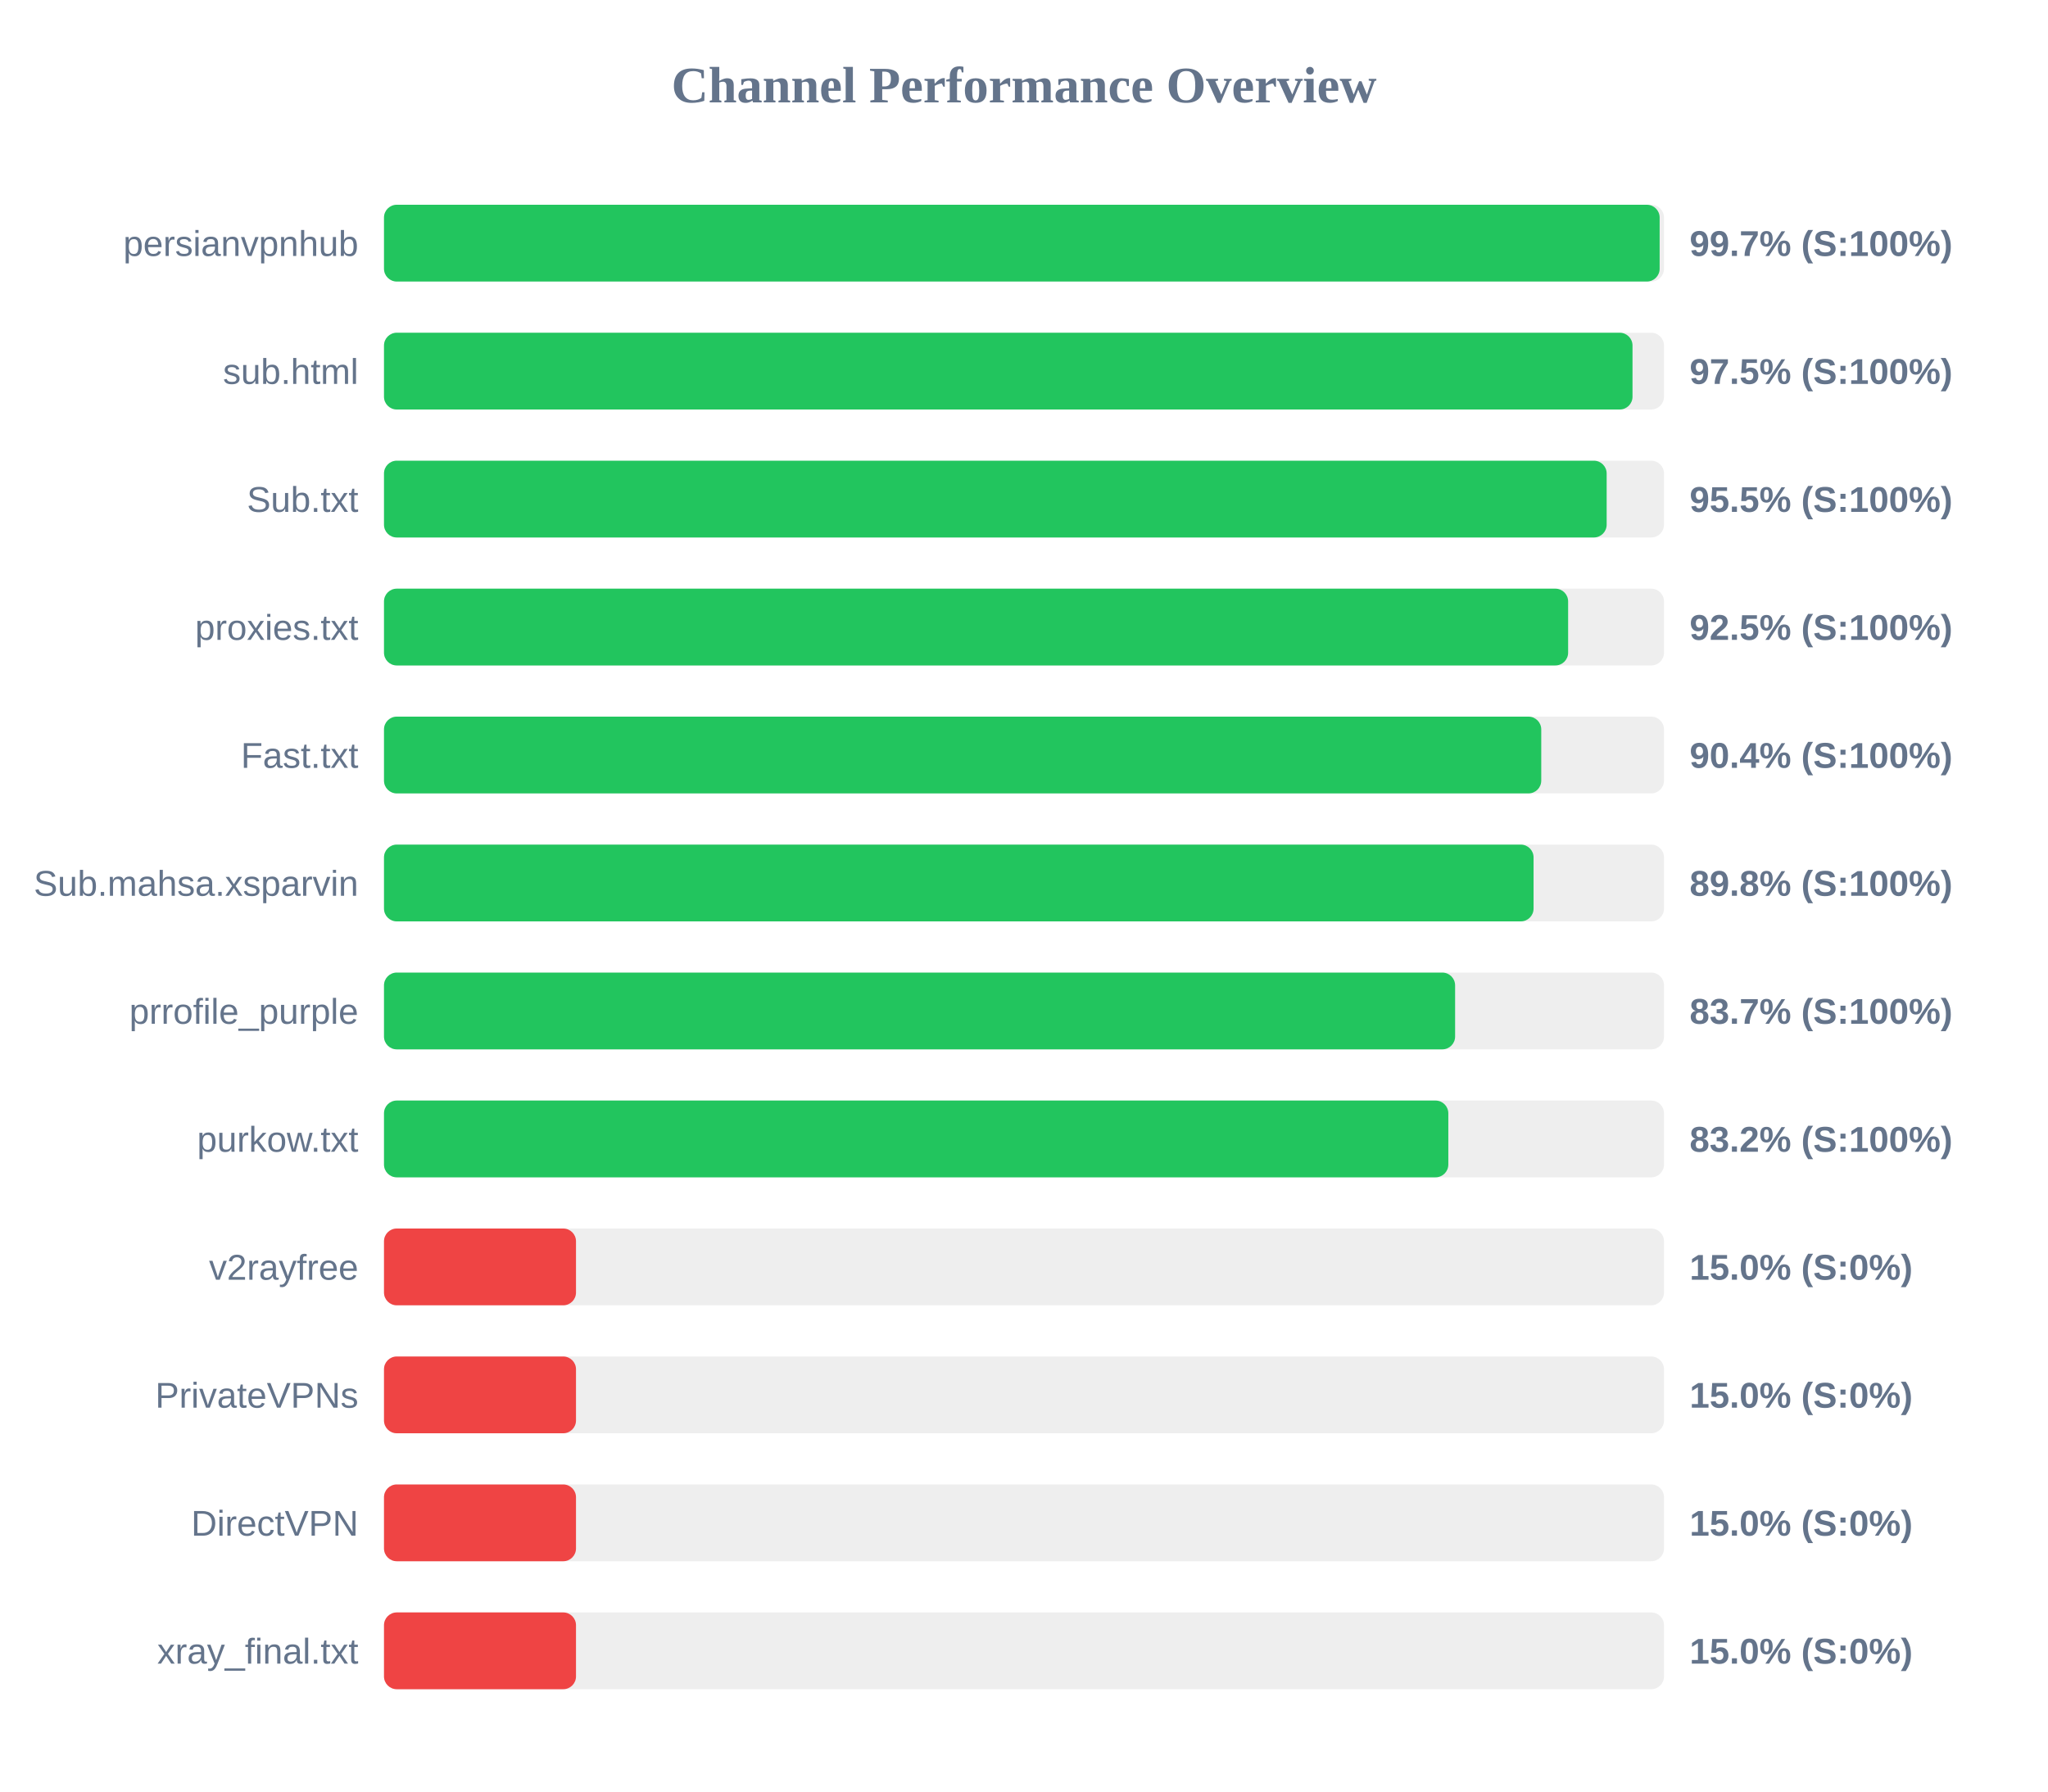
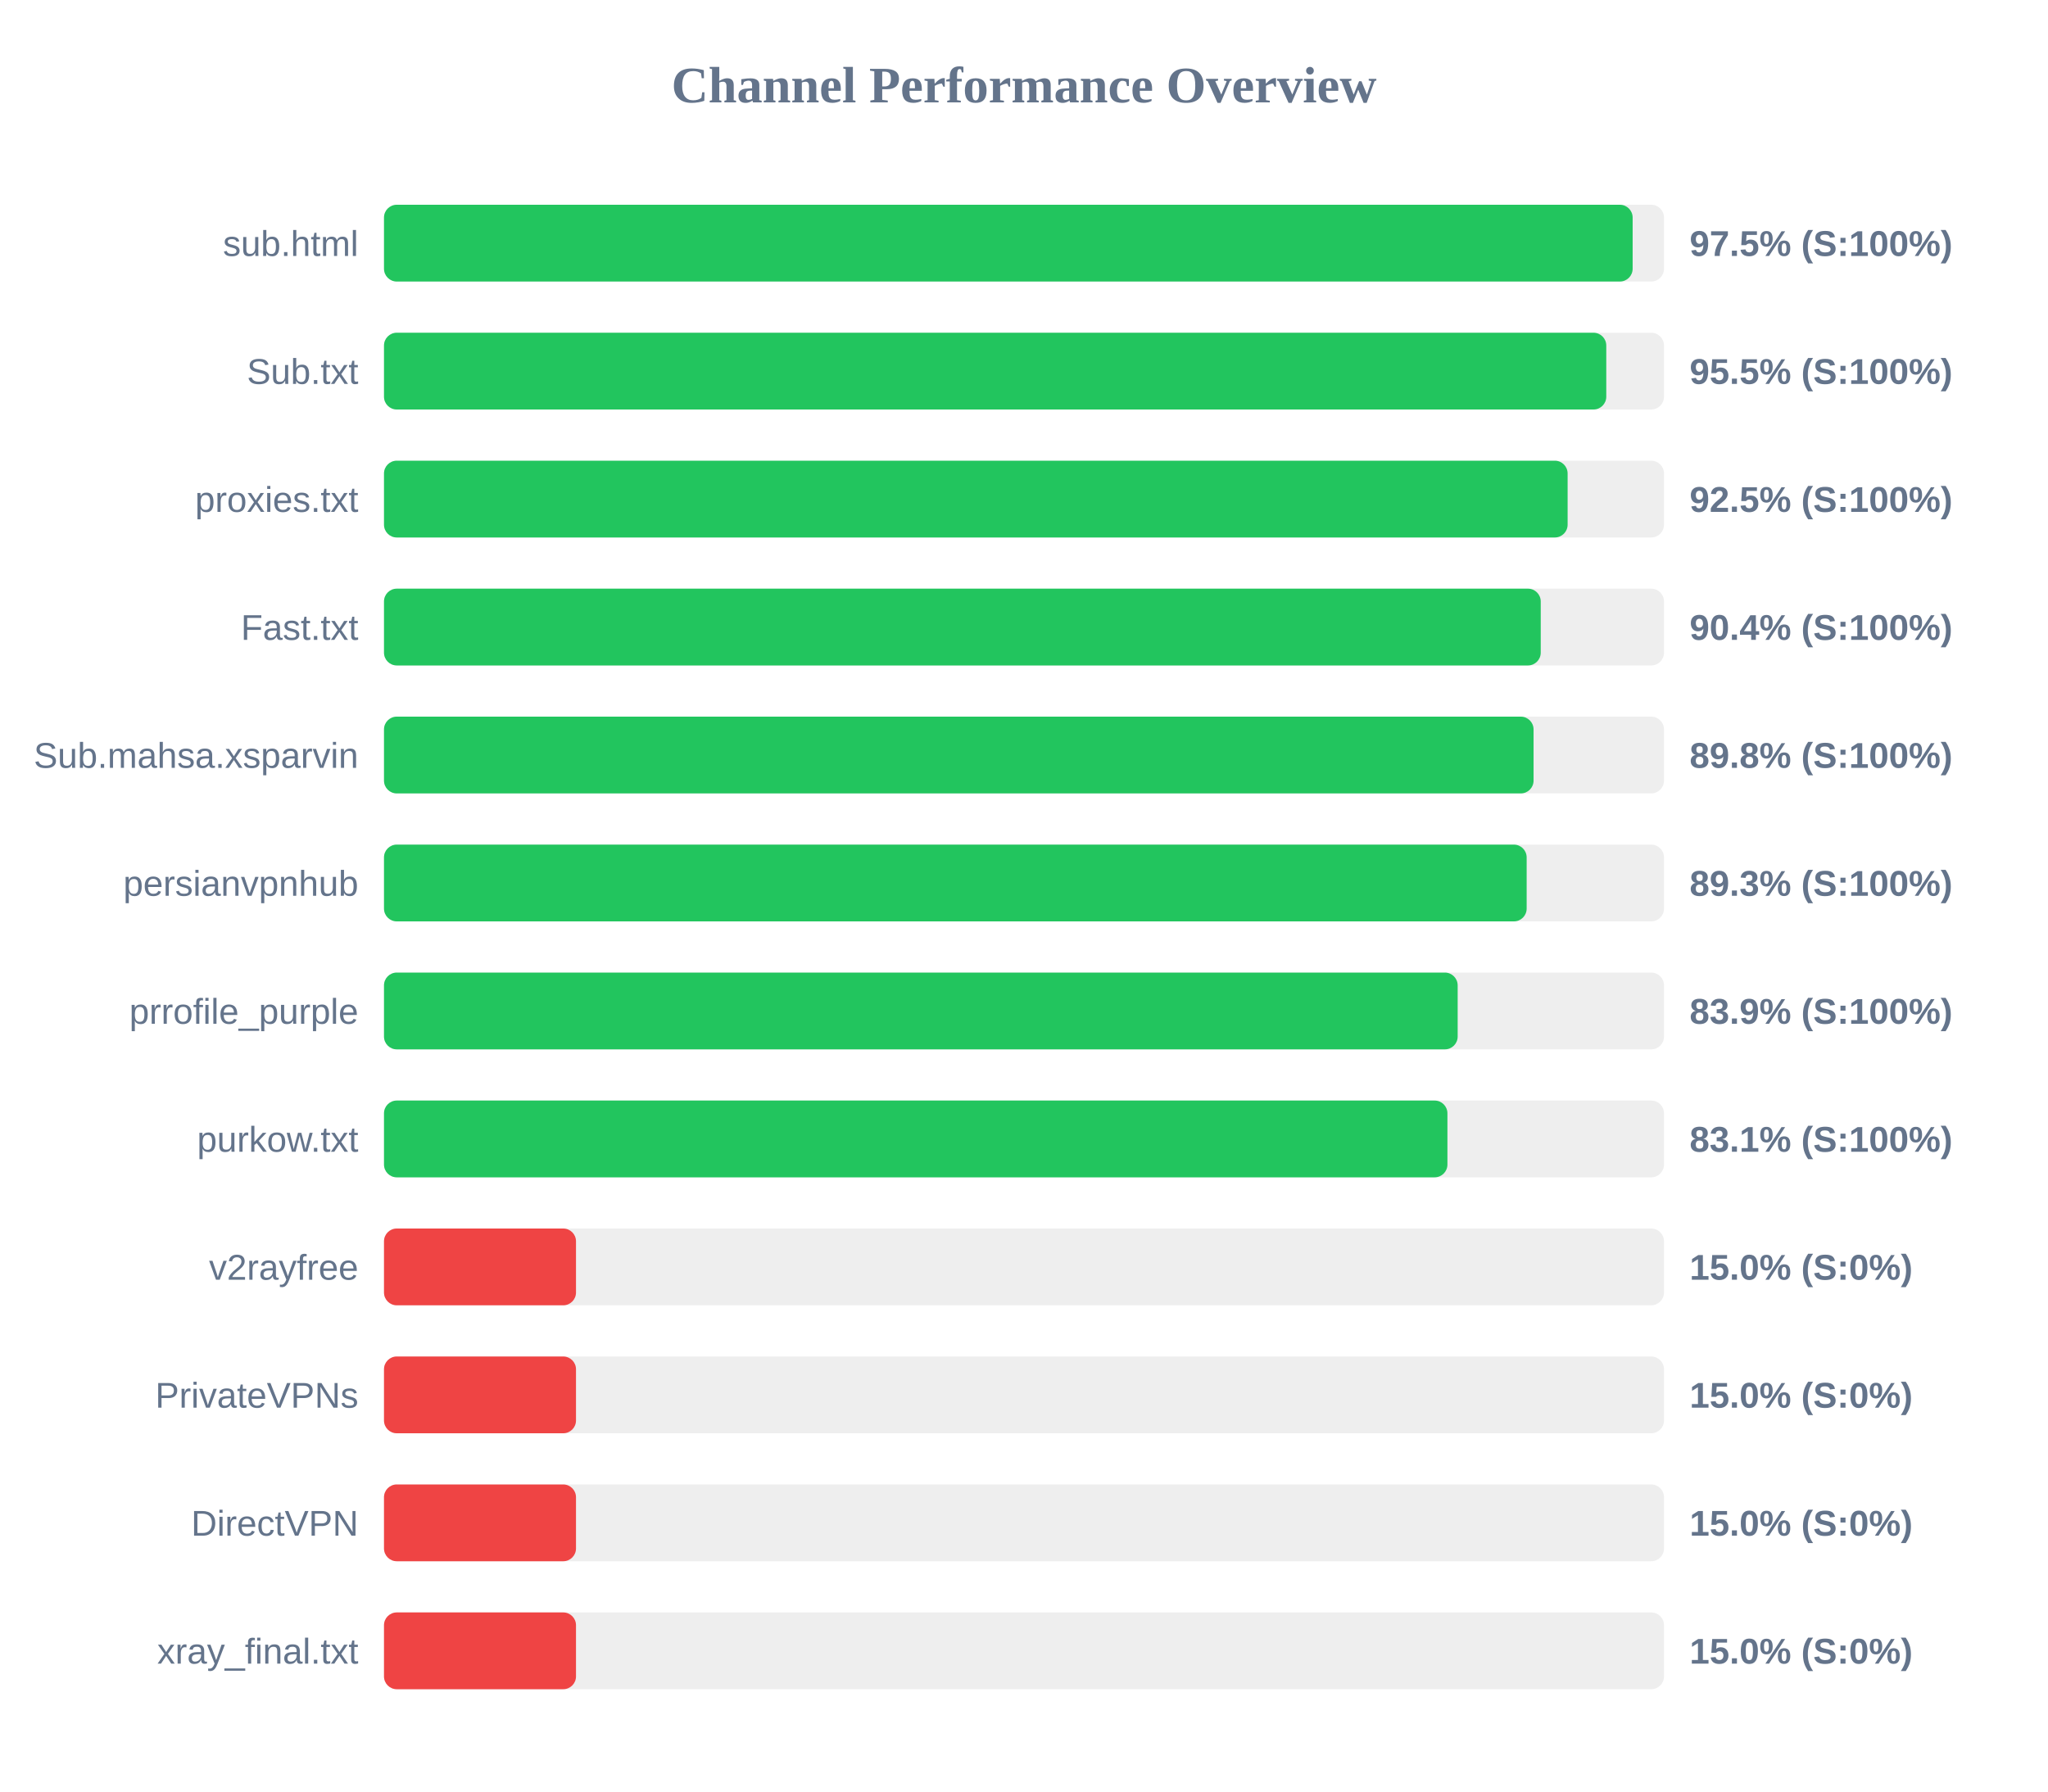
<svg xmlns="http://www.w3.org/2000/svg" width="800" height="700" version="1.1">
  <style>
        .row { font: 14px Arial; fill: #64748b; }
        .score { font: bold 14px Arial; fill: #64748b; }
    </style>
  <text x="400" y="40" text-anchor="middle" font-size="20px" font-weight="bold" fill="#64748b">Channel Performance Overview</text>
  <rect x="150" y="80" width="500" height="30" fill="#eee" rx="5" />
-   <rect x="150" y="80" width="498.3" height="30" fill="#22c55e" rx="5" />
-   <text x="140" y="100" text-anchor="end" class="row">persianvpnhub</text>
-   <text x="660" y="100" text-anchor="start" class="score">99.7% (S:100%)</text>
+   <rect x="150" y="80" width="487.75" height="30" fill="#22c55e" rx="5" />
+   <text x="140" y="100" text-anchor="end" class="row">sub.html</text>
+   <text x="660" y="100" text-anchor="start" class="score">97.5% (S:100%)</text>
  <rect x="150" y="130" width="500" height="30" fill="#eee" rx="5" />
-   <rect x="150" y="130" width="487.7" height="30" fill="#22c55e" rx="5" />
-   <text x="140" y="150" text-anchor="end" class="row">sub.html</text>
-   <text x="660" y="150" text-anchor="start" class="score">97.5% (S:100%)</text>
+   <rect x="150" y="130" width="477.45" height="30" fill="#22c55e" rx="5" />
+   <text x="140" y="150" text-anchor="end" class="row">Sub.txt</text>
+   <text x="660" y="150" text-anchor="start" class="score">95.5% (S:100%)</text>
  <rect x="150" y="180" width="500" height="30" fill="#eee" rx="5" />
-   <rect x="150" y="180" width="477.6" height="30" fill="#22c55e" rx="5" />
-   <text x="140" y="200" text-anchor="end" class="row">Sub.txt</text>
-   <text x="660" y="200" text-anchor="start" class="score">95.5% (S:100%)</text>
+   <rect x="150" y="180" width="462.35" height="30" fill="#22c55e" rx="5" />
+   <text x="140" y="200" text-anchor="end" class="row">proxies.txt</text>
+   <text x="660" y="200" text-anchor="start" class="score">92.5% (S:100%)</text>
  <rect x="150" y="230" width="500" height="30" fill="#eee" rx="5" />
-   <rect x="150" y="230" width="462.55" height="30" fill="#22c55e" rx="5" />
-   <text x="140" y="250" text-anchor="end" class="row">proxies.txt</text>
-   <text x="660" y="250" text-anchor="start" class="score">92.5% (S:100%)</text>
+   <rect x="150" y="230" width="451.85" height="30" fill="#22c55e" rx="5" />
+   <text x="140" y="250" text-anchor="end" class="row">Fast.txt</text>
+   <text x="660" y="250" text-anchor="start" class="score">90.4% (S:100%)</text>
  <rect x="150" y="280" width="500" height="30" fill="#eee" rx="5" />
-   <rect x="150" y="280" width="452.05" height="30" fill="#22c55e" rx="5" />
-   <text x="140" y="300" text-anchor="end" class="row">Fast.txt</text>
-   <text x="660" y="300" text-anchor="start" class="score">90.4% (S:100%)</text>
+   <rect x="150" y="280" width="449.05" height="30" fill="#22c55e" rx="5" />
+   <text x="140" y="300" text-anchor="end" class="row">Sub.mahsa.xsparvin</text>
+   <text x="660" y="300" text-anchor="start" class="score">89.8% (S:100%)</text>
  <rect x="150" y="330" width="500" height="30" fill="#eee" rx="5" />
-   <rect x="150" y="330" width="449.05" height="30" fill="#22c55e" rx="5" />
-   <text x="140" y="350" text-anchor="end" class="row">Sub.mahsa.xsparvin</text>
-   <text x="660" y="350" text-anchor="start" class="score">89.8% (S:100%)</text>
+   <rect x="150" y="330" width="446.35" height="30" fill="#22c55e" rx="5" />
+   <text x="140" y="350" text-anchor="end" class="row">persianvpnhub</text>
+   <text x="660" y="350" text-anchor="start" class="score">89.3% (S:100%)</text>
  <rect x="150" y="380" width="500" height="30" fill="#eee" rx="5" />
-   <rect x="150" y="380" width="418.4" height="30" fill="#22c55e" rx="5" />
+   <rect x="150" y="380" width="419.4" height="30" fill="#22c55e" rx="5" />
  <text x="140" y="400" text-anchor="end" class="row">prrofile_purple</text>
-   <text x="660" y="400" text-anchor="start" class="score">83.7% (S:100%)</text>
+   <text x="660" y="400" text-anchor="start" class="score">83.9% (S:100%)</text>
  <rect x="150" y="430" width="500" height="30" fill="#eee" rx="5" />
-   <rect x="150" y="430" width="415.75" height="30" fill="#22c55e" rx="5" />
+   <rect x="150" y="430" width="415.4" height="30" fill="#22c55e" rx="5" />
  <text x="140" y="450" text-anchor="end" class="row">purkow.txt</text>
-   <text x="660" y="450" text-anchor="start" class="score">83.2% (S:100%)</text>
+   <text x="660" y="450" text-anchor="start" class="score">83.1% (S:100%)</text>
  <rect x="150" y="480" width="500" height="30" fill="#eee" rx="5" />
  <rect x="150" y="480" width="75.0" height="30" fill="#ef4444" rx="5" />
  <text x="140" y="500" text-anchor="end" class="row">v2rayfree</text>
  <text x="660" y="500" text-anchor="start" class="score">15.0% (S:0%)</text>
  <rect x="150" y="530" width="500" height="30" fill="#eee" rx="5" />
  <rect x="150" y="530" width="75.0" height="30" fill="#ef4444" rx="5" />
  <text x="140" y="550" text-anchor="end" class="row">PrivateVPNs</text>
  <text x="660" y="550" text-anchor="start" class="score">15.0% (S:0%)</text>
  <rect x="150" y="580" width="500" height="30" fill="#eee" rx="5" />
  <rect x="150" y="580" width="75.0" height="30" fill="#ef4444" rx="5" />
  <text x="140" y="600" text-anchor="end" class="row">DirectVPN</text>
  <text x="660" y="600" text-anchor="start" class="score">15.0% (S:0%)</text>
  <rect x="150" y="630" width="500" height="30" fill="#eee" rx="5" />
  <rect x="150" y="630" width="75.0" height="30" fill="#ef4444" rx="5" />
  <text x="140" y="650" text-anchor="end" class="row">xray_final.txt</text>
  <text x="660" y="650" text-anchor="start" class="score">15.0% (S:0%)</text>
</svg>
